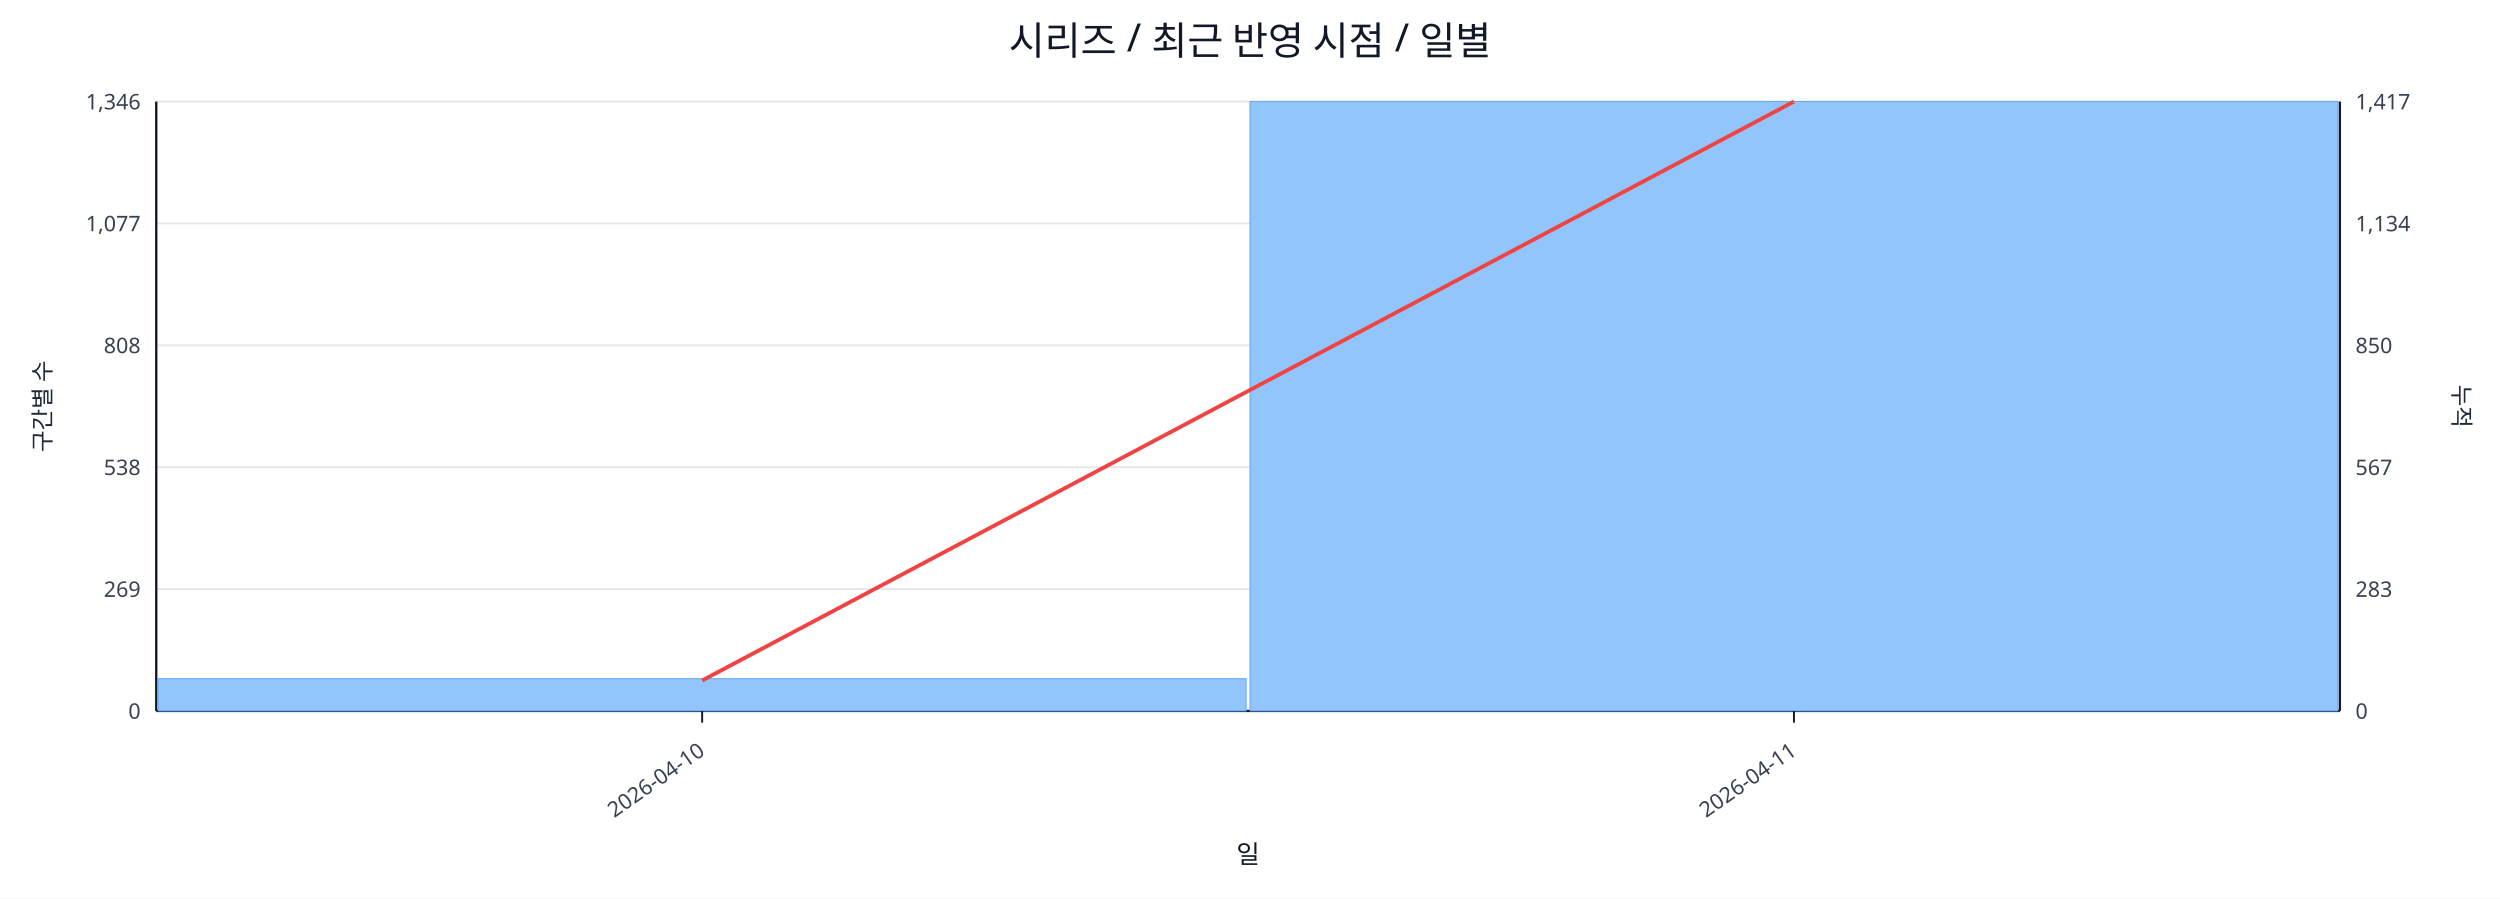
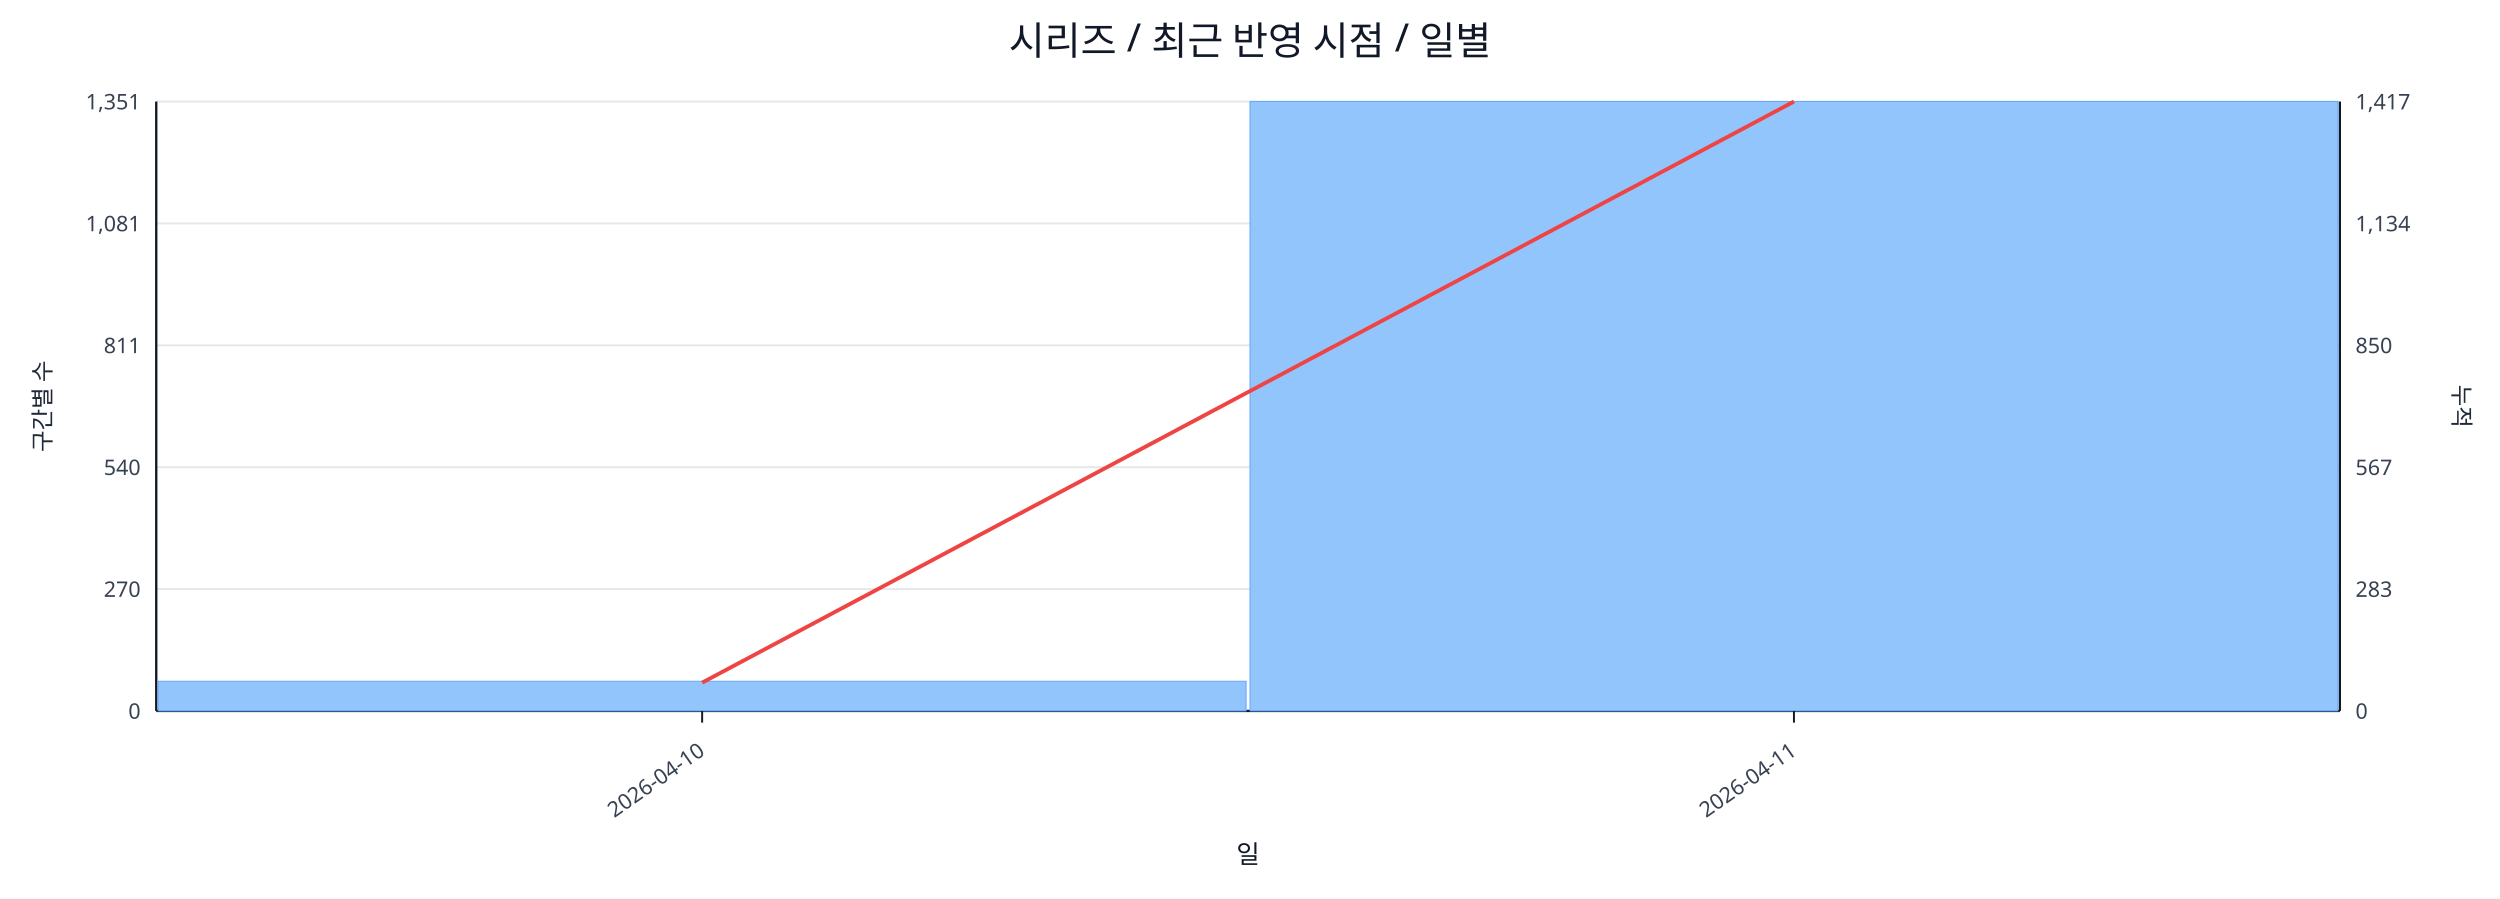
<svg xmlns="http://www.w3.org/2000/svg" width="1280" height="460" viewBox="0 0 1280 460">
  <rect x="0" y="0" width="100%" height="100%" fill="#ffffff" />
  <text x="640.0" y="28" font-size="20" text-anchor="middle" font-family="sans-serif" fill="#111827">시리즈 / 최근 반영 시점 / 일별</text>
  <line x1="80.0" y1="52.0" x2="1198.0" y2="52.0" stroke="#e5e7eb" stroke-width="1" />
-   <text x="72.0" y="56.0" font-size="11" text-anchor="end" font-family="sans-serif" fill="#374151">1,346</text>
+   <text x="72.0" y="56.0" font-size="11" text-anchor="end" font-family="sans-serif" fill="#374151">1,351</text>
  <text x="1206.0" y="56.0" font-size="11" text-anchor="start" font-family="sans-serif" fill="#374151">1,417</text>
  <line x1="80.0" y1="114.4" x2="1198.0" y2="114.4" stroke="#e5e7eb" stroke-width="1" />
-   <text x="72.0" y="118.4" font-size="11" text-anchor="end" font-family="sans-serif" fill="#374151">1,077</text>
+   <text x="72.0" y="118.4" font-size="11" text-anchor="end" font-family="sans-serif" fill="#374151">1,081</text>
  <text x="1206.0" y="118.4" font-size="11" text-anchor="start" font-family="sans-serif" fill="#374151">1,134</text>
  <line x1="80.0" y1="176.8" x2="1198.0" y2="176.8" stroke="#e5e7eb" stroke-width="1" />
-   <text x="72.0" y="180.8" font-size="11" text-anchor="end" font-family="sans-serif" fill="#374151">808</text>
+   <text x="72.0" y="180.8" font-size="11" text-anchor="end" font-family="sans-serif" fill="#374151">811</text>
  <text x="1206.0" y="180.8" font-size="11" text-anchor="start" font-family="sans-serif" fill="#374151">850</text>
  <line x1="80.0" y1="239.2" x2="1198.0" y2="239.2" stroke="#e5e7eb" stroke-width="1" />
-   <text x="72.0" y="243.2" font-size="11" text-anchor="end" font-family="sans-serif" fill="#374151">538</text>
+   <text x="72.0" y="243.2" font-size="11" text-anchor="end" font-family="sans-serif" fill="#374151">540</text>
  <text x="1206.0" y="243.2" font-size="11" text-anchor="start" font-family="sans-serif" fill="#374151">567</text>
  <line x1="80.0" y1="301.6" x2="1198.0" y2="301.6" stroke="#e5e7eb" stroke-width="1" />
-   <text x="72.0" y="305.6" font-size="11" text-anchor="end" font-family="sans-serif" fill="#374151">269</text>
+   <text x="72.0" y="305.6" font-size="11" text-anchor="end" font-family="sans-serif" fill="#374151">270</text>
  <text x="1206.0" y="305.6" font-size="11" text-anchor="start" font-family="sans-serif" fill="#374151">283</text>
  <line x1="80.0" y1="364.0" x2="1198.0" y2="364.0" stroke="#e5e7eb" stroke-width="1" />
  <text x="72.0" y="368.0" font-size="11" text-anchor="end" font-family="sans-serif" fill="#374151">0</text>
  <text x="1206.0" y="368.0" font-size="11" text-anchor="start" font-family="sans-serif" fill="#374151">0</text>
  <line x1="80.0" y1="364.0" x2="1198.0" y2="364.0" stroke="#111827" stroke-width="1.2" />
  <line x1="80.0" y1="52.0" x2="80.0" y2="364.0" stroke="#111827" stroke-width="1.2" />
  <line x1="1198.0" y1="52.0" x2="1198.0" y2="364.0" stroke="#111827" stroke-width="1.2" />
-   <rect x="81.0" y="347.5" width="557.0" height="16.5" fill="#93c5fd" stroke="#60a5fa" stroke-width="0.5" />
+   <rect x="81.0" y="348.8" width="557.0" height="15.2" fill="#93c5fd" stroke="#60a5fa" stroke-width="0.5" />
  <rect x="640.0" y="52.0" width="557.0" height="312.0" fill="#93c5fd" stroke="#60a5fa" stroke-width="0.5" />
-   <polyline fill="none" stroke="#ef4444" stroke-width="2" points="359.5,348.4 918.5,52.0" />
+   <polyline fill="none" stroke="#ef4444" stroke-width="2" points="359.5,349.5 918.5,52.0" />
  <line x1="359.5" y1="364.0" x2="359.5" y2="370.0" stroke="#111827" stroke-width="1" />
  <text x="361.5" y="386.0" font-size="11" text-anchor="end" transform="rotate(-35 361.5 386.0)" font-family="sans-serif" fill="#374151">2026-04-10</text>
  <line x1="918.5" y1="364.0" x2="918.5" y2="370.0" stroke="#111827" stroke-width="1" />
  <text x="920.5" y="386.0" font-size="11" text-anchor="end" transform="rotate(-35 920.5 386.0)" font-family="sans-serif" fill="#374151">2026-04-11</text>
  <text x="26" y="208.0" font-size="12" transform="rotate(-90 26 208.0)" text-anchor="middle" font-family="sans-serif" fill="#1f2937">구간별 수</text>
  <text x="1256.0" y="208.0" font-size="12" transform="rotate(90 1256.0 208.0)" text-anchor="middle" font-family="sans-serif" fill="#1f2937">누적</text>
  <text x="639.0" y="442.0" font-size="13" text-anchor="middle" font-family="sans-serif" fill="#111827">일</text>
</svg>
